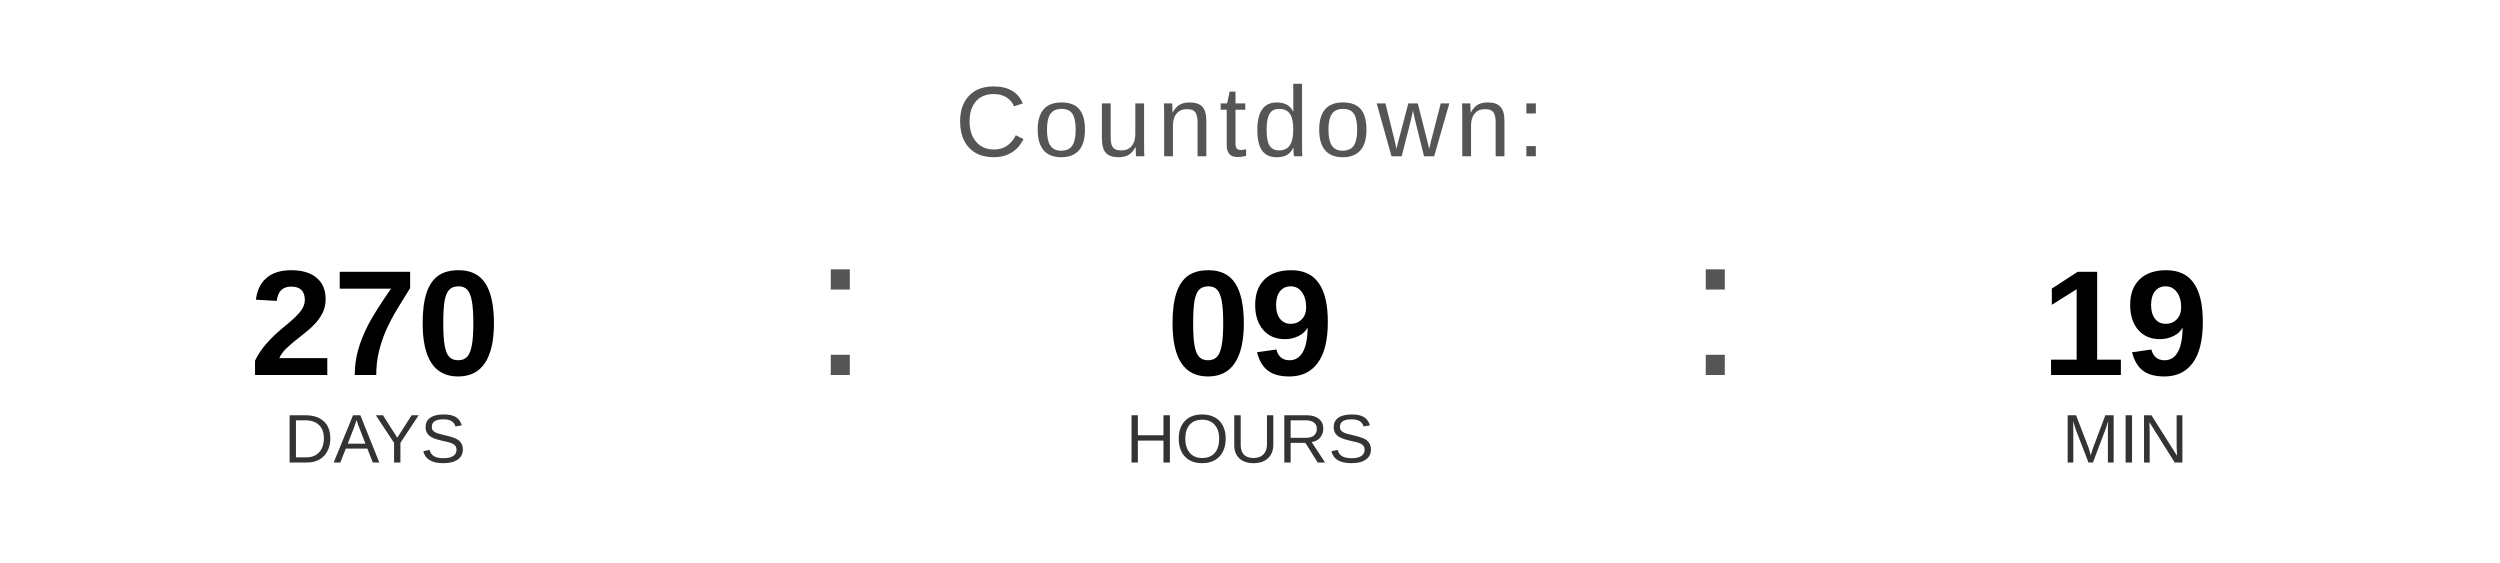
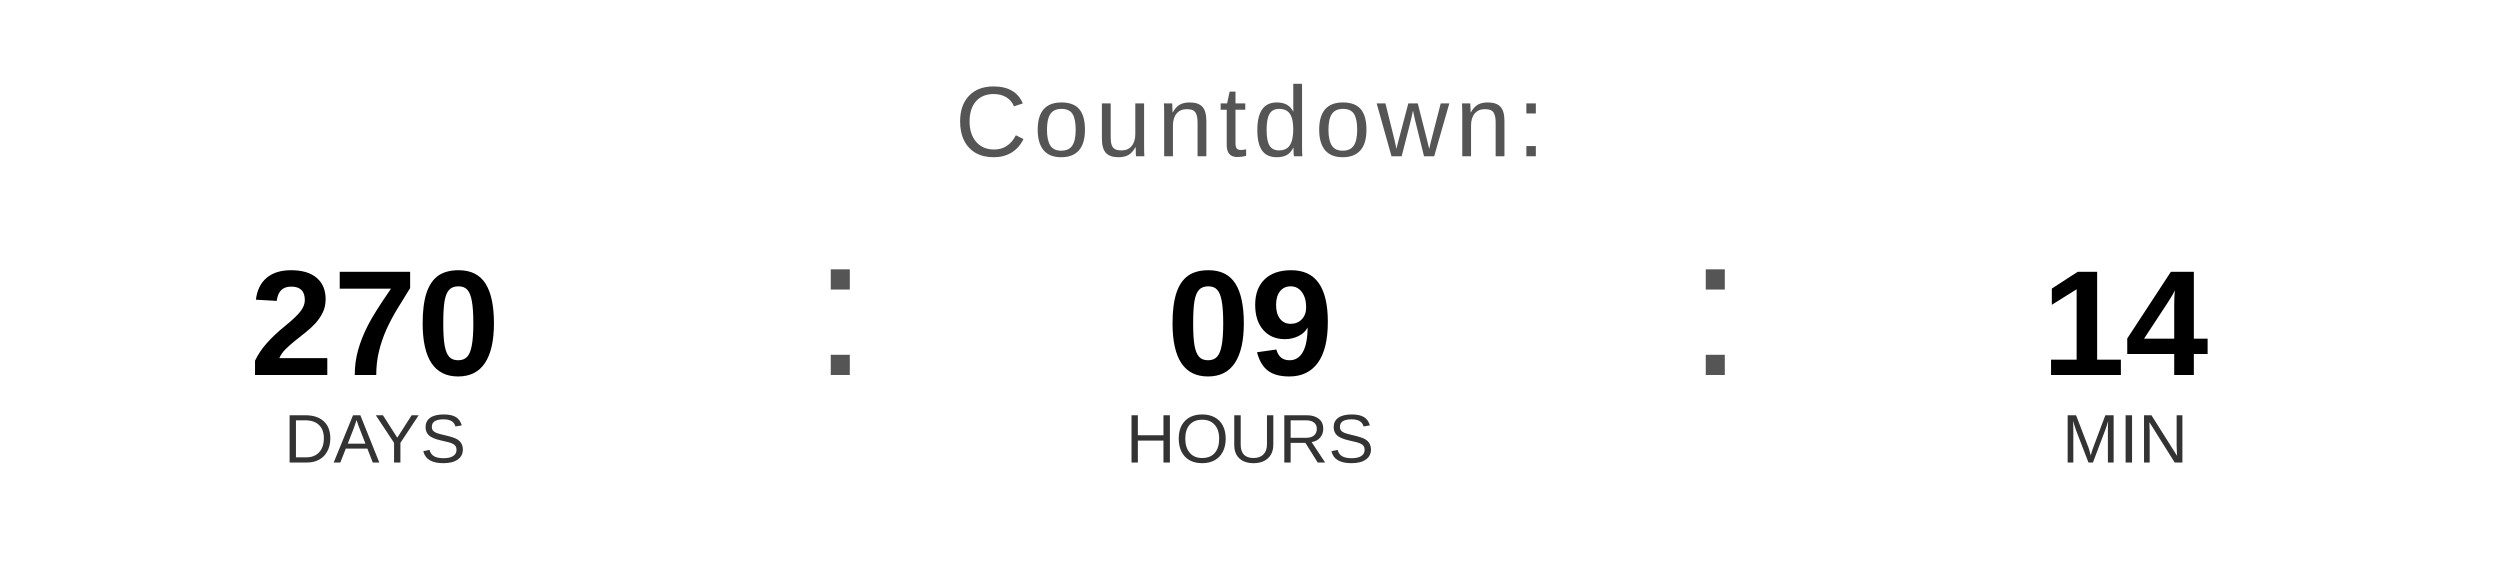
<svg xmlns="http://www.w3.org/2000/svg" width="400" height="90" viewBox="0 0 400 90">
  <text x="200" y="25" font-family="Arial, Helvetica, sans-serif" font-size="16" fill="#555555" text-anchor="middle" letter-spacing="1">
    Countdown:
  </text>
  <text x="60" y="60" font-family="Arial, Helvetica, sans-serif" font-size="24" font-weight="bold" fill="#000000" text-anchor="middle">270</text>
  <text x="60" y="74" font-family="Arial, Helvetica, sans-serif" font-size="11" fill="#333333" text-anchor="middle">DAYS</text>
  <text x="130" y="60" font-family="Arial, sans-serif" font-size="32" fill="#555555">:</text>
  <text x="200" y="60" font-family="Arial, Helvetica, sans-serif" font-size="24" font-weight="bold" fill="#000000" text-anchor="middle">09</text>
  <text x="200" y="74" font-family="Arial, Helvetica, sans-serif" font-size="11" fill="#333333" text-anchor="middle">HOURS</text>
  <text x="270" y="60" font-family="Arial, sans-serif" font-size="32" fill="#555555">:</text>
-   <text x="340" y="60" font-family="Arial, Helvetica, sans-serif" font-size="24" font-weight="bold" fill="#000000" text-anchor="middle">19</text>
+   <text x="340" y="60" font-family="Arial, Helvetica, sans-serif" font-size="24" font-weight="bold" fill="#000000" text-anchor="middle">14</text>
  <text x="340" y="74" font-family="Arial, Helvetica, sans-serif" font-size="11" fill="#333333" text-anchor="middle">MIN</text>
</svg>
